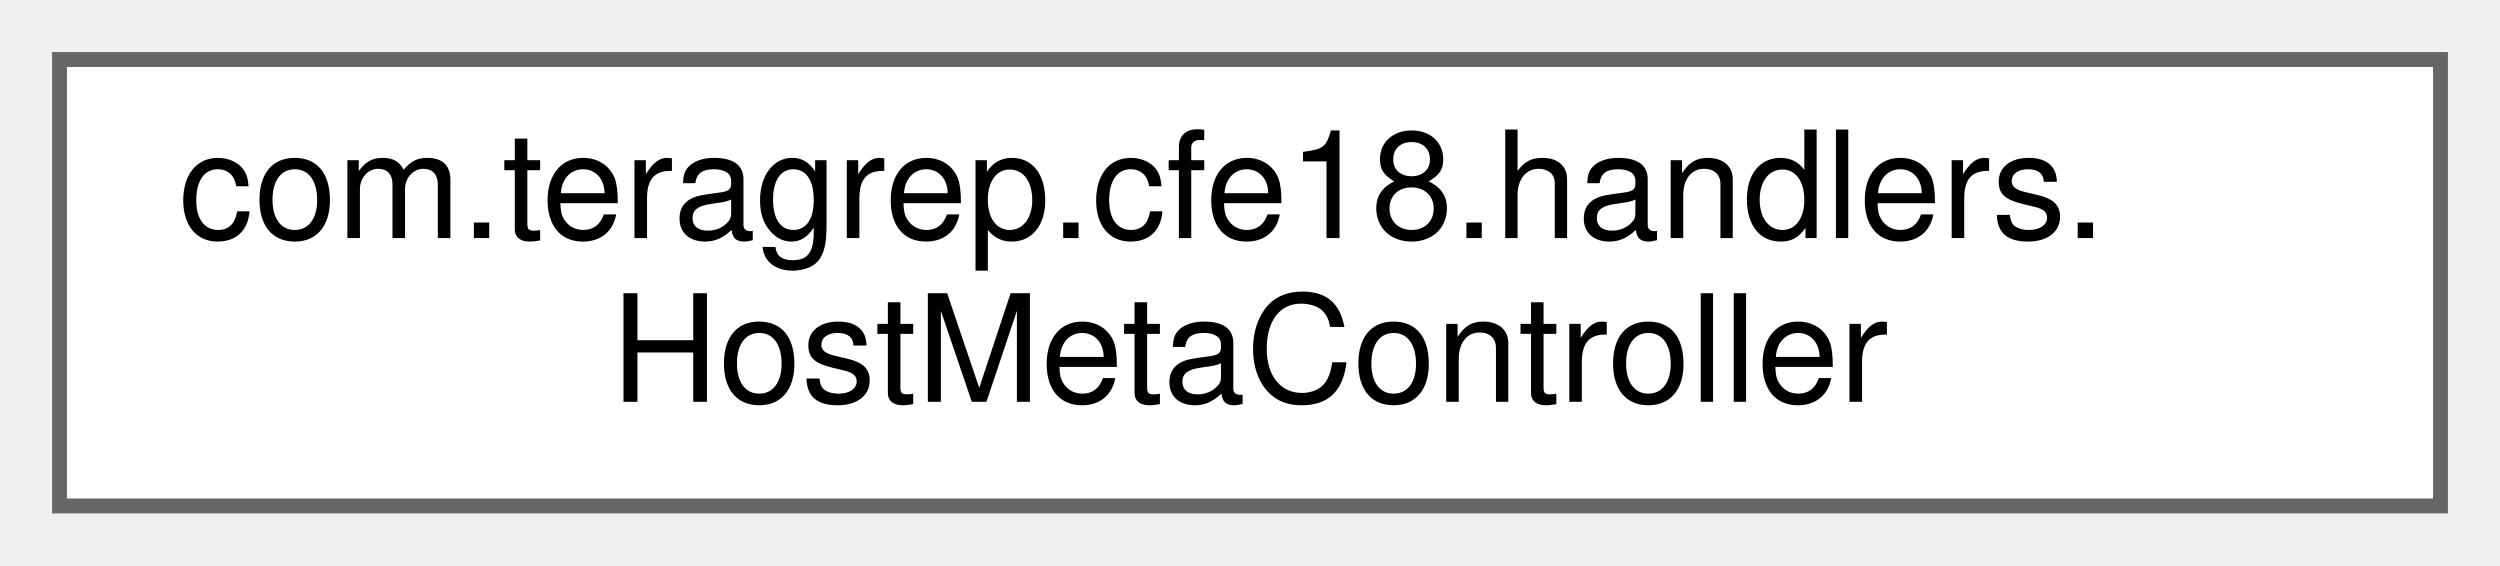
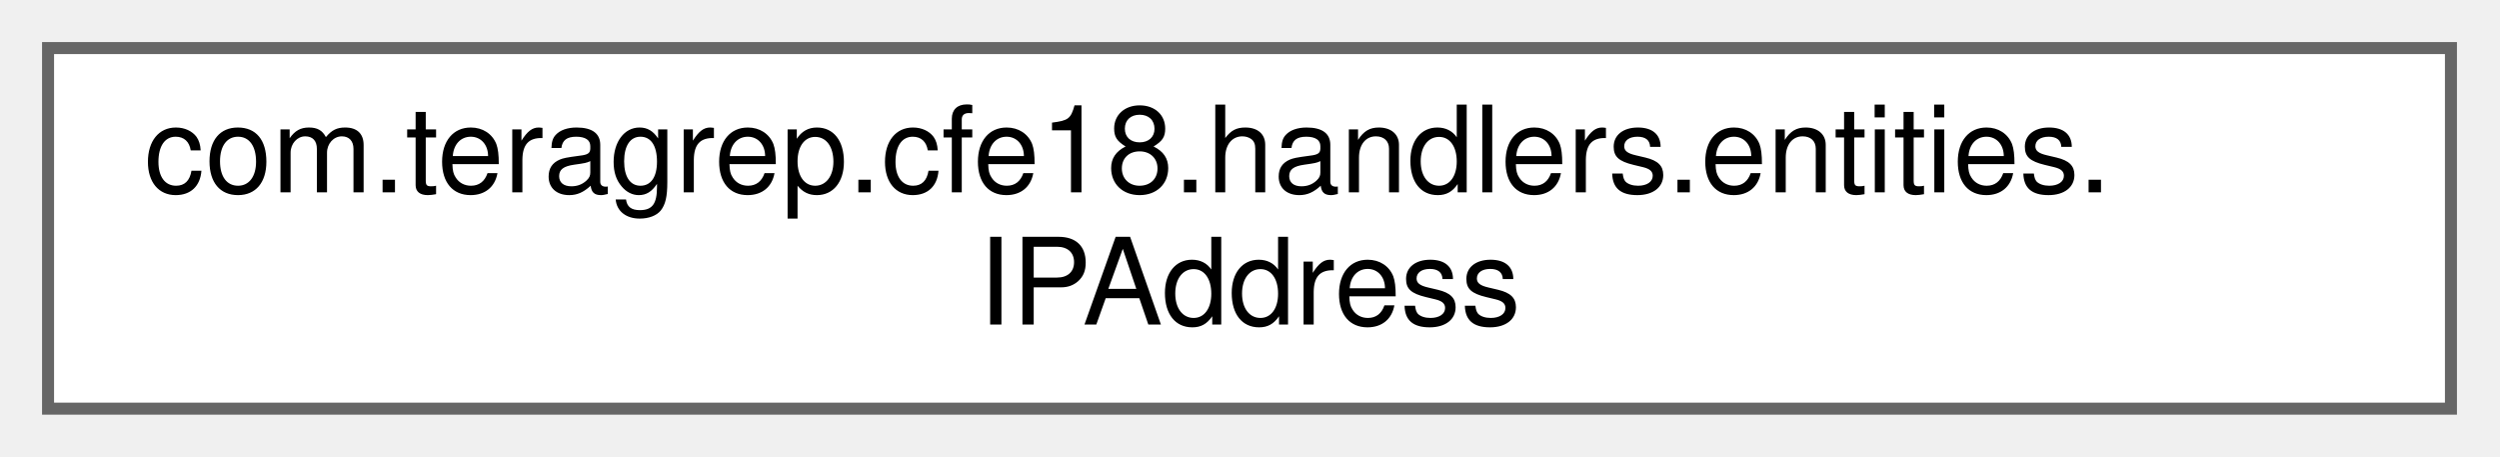
- <svg xmlns="http://www.w3.org/2000/svg" xmlns:xlink="http://www.w3.org/1999/xlink" width="168pt" height="38pt" viewBox="0.00 0.00 168.00 38.00">
+ <svg xmlns="http://www.w3.org/2000/svg" xmlns:xlink="http://www.w3.org/1999/xlink" width="208pt" height="38pt" viewBox="0.00 0.00 208.00 38.00">
  <g id="graph0" class="graph" transform="scale(1 1) rotate(0) translate(4 34)">
    <g id="Node000000" class="node">
      <g id="a_Node000000">
-         <a xlink:href="classcom_1_1teragrep_1_1cfe18_1_1handlers_1_1HostMetaController.html" target="_top" xlink:title=" ">
-           <polygon fill="white" stroke="#666666" points="160,-30 0,-30 0,0 160,0 160,-30" />
-           <text text-anchor="start" x="8" y="-18" font-family="Helvetica,sans-Serif" font-size="10.00">com.teragrep.cfe18.handlers.</text>
-           <text text-anchor="middle" x="80" y="-7" font-family="Helvetica,sans-Serif" font-size="10.00">HostMetaController</text>
+         <a xlink:href="classcom_1_1teragrep_1_1cfe18_1_1handlers_1_1entities_1_1IPAddress.html" target="_top" xlink:title=" ">
+           <polygon fill="white" stroke="#666666" points="200,-30 0,-30 0,0 200,0 200,-30" />
+           <text text-anchor="start" x="8" y="-18" font-family="Helvetica,sans-Serif" font-size="10.00">com.teragrep.cfe18.handlers.entities.</text>
+           <text text-anchor="middle" x="100" y="-7" font-family="Helvetica,sans-Serif" font-size="10.00">IPAddress</text>
        </a>
      </g>
    </g>
  </g>
</svg>
